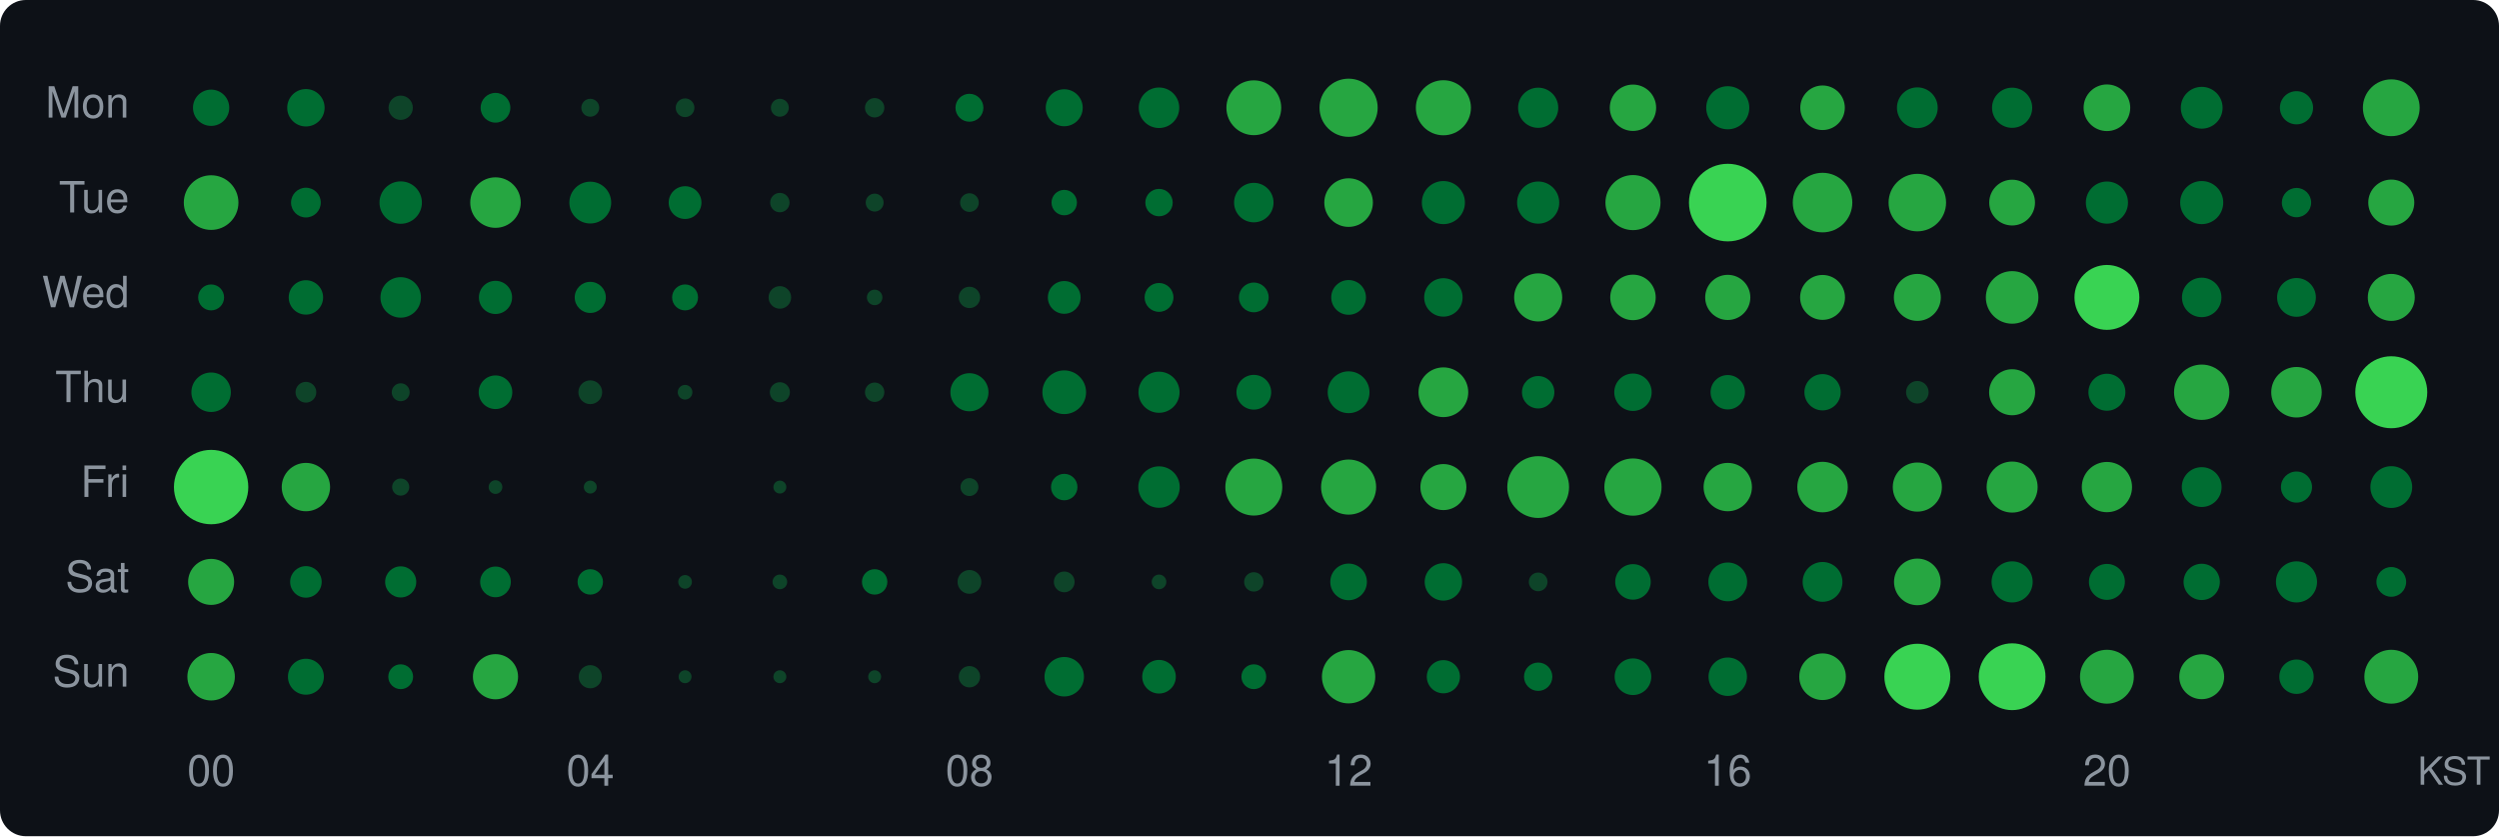
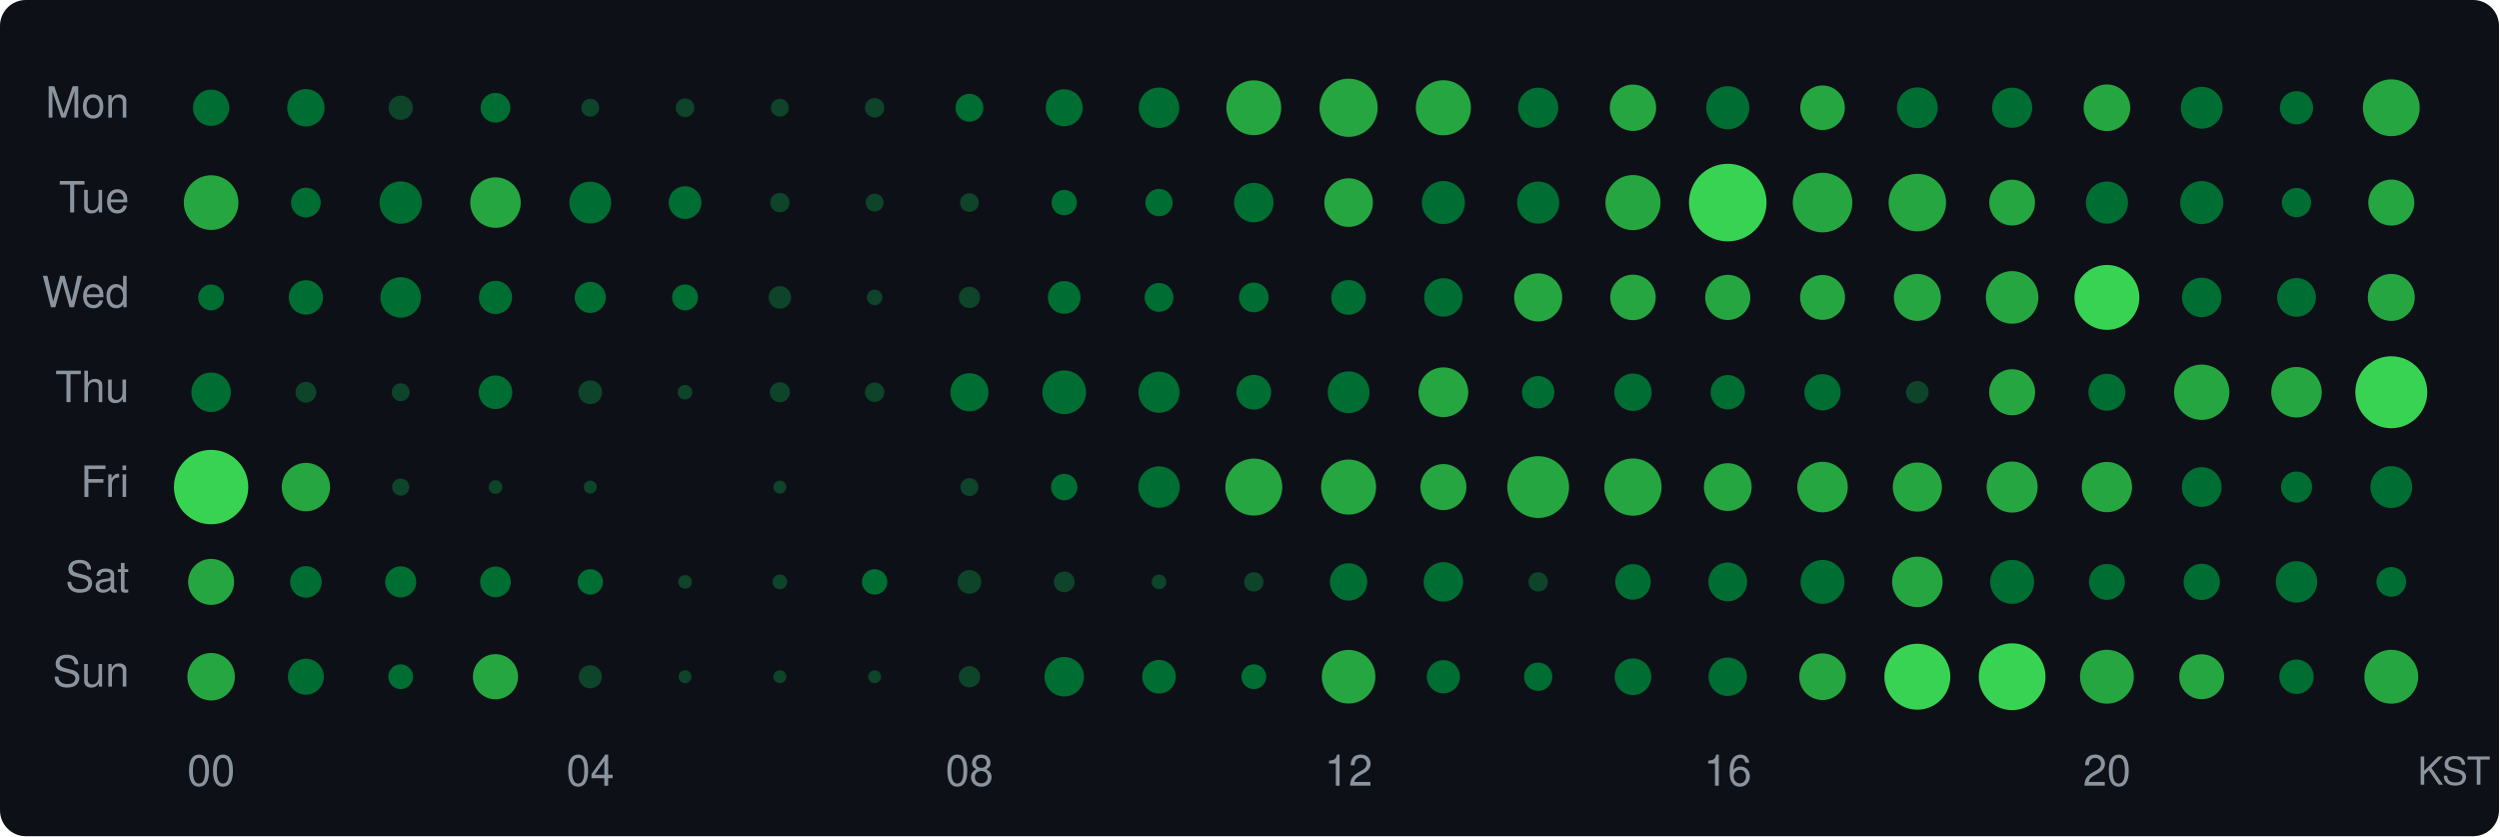
<svg xmlns="http://www.w3.org/2000/svg" width="580" height="194" viewBox="0 0 580 194">
  <style>text { dominant-baseline: central; }</style>
  <rect width="100%" height="100%" rx="6" fill="#0d1117" />
  <text x="30" y="25" text-anchor="end" fill="#8b949e" font-size="10" font-family="Segoe UI,Helvetica,Arial,sans-serif">Mon</text>
  <text x="30" y="47" text-anchor="end" fill="#8b949e" font-size="10" font-family="Segoe UI,Helvetica,Arial,sans-serif">Tue</text>
  <text x="30" y="69" text-anchor="end" fill="#8b949e" font-size="10" font-family="Segoe UI,Helvetica,Arial,sans-serif">Wed</text>
  <text x="30" y="91" text-anchor="end" fill="#8b949e" font-size="10" font-family="Segoe UI,Helvetica,Arial,sans-serif">Thu</text>
  <text x="30" y="113" text-anchor="end" fill="#8b949e" font-size="10" font-family="Segoe UI,Helvetica,Arial,sans-serif">Fri</text>
  <text x="30" y="135" text-anchor="end" fill="#8b949e" font-size="10" font-family="Segoe UI,Helvetica,Arial,sans-serif">Sat</text>
  <text x="30" y="157" text-anchor="end" fill="#8b949e" font-size="10" font-family="Segoe UI,Helvetica,Arial,sans-serif">Sun</text>
  <circle cx="49" cy="25" r="4.21" fill="#006d32" />
  <circle cx="71" cy="25" r="4.34" fill="#006d32" />
  <circle cx="93" cy="25" r="2.82" fill="#0e4429" />
  <circle cx="115" cy="25" r="3.45" fill="#006d32" />
  <circle cx="137" cy="25" r="2.08" fill="#0e4429" />
  <circle cx="159" cy="25" r="2.17" fill="#0e4429" />
  <circle cx="181" cy="25" r="2.08" fill="#0e4429" />
  <circle cx="203" cy="25" r="2.25" fill="#0e4429" />
  <circle cx="225" cy="25" r="3.24" fill="#006d32" />
  <circle cx="247" cy="25" r="4.29" fill="#006d32" />
  <circle cx="269" cy="25" r="4.70" fill="#006d32" />
  <circle cx="291" cy="25" r="6.36" fill="#26a641" />
  <circle cx="313" cy="25" r="6.75" fill="#26a641" />
  <circle cx="335" cy="25" r="6.39" fill="#26a641" />
  <circle cx="357" cy="25" r="4.66" fill="#006d32" />
  <circle cx="379" cy="25" r="5.38" fill="#26a641" />
  <circle cx="401" cy="25" r="5.00" fill="#006d32" />
  <circle cx="423" cy="25" r="5.17" fill="#26a641" />
  <circle cx="445" cy="25" r="4.73" fill="#006d32" />
  <circle cx="467" cy="25" r="4.66" fill="#006d32" />
  <circle cx="489" cy="25" r="5.41" fill="#26a641" />
  <circle cx="511" cy="25" r="4.85" fill="#006d32" />
  <circle cx="533" cy="25" r="3.85" fill="#006d32" />
  <circle cx="555" cy="25" r="6.59" fill="#26a641" />
  <circle cx="49" cy="47" r="6.34" fill="#26a641" />
  <circle cx="71" cy="47" r="3.45" fill="#006d32" />
  <circle cx="93" cy="47" r="4.92" fill="#006d32" />
  <circle cx="115" cy="47" r="5.86" fill="#26a641" />
  <circle cx="137" cy="47" r="4.85" fill="#006d32" />
  <circle cx="159" cy="47" r="3.80" fill="#006d32" />
  <circle cx="181" cy="47" r="2.25" fill="#0e4429" />
  <circle cx="203" cy="47" r="2.08" fill="#0e4429" />
  <circle cx="225" cy="47" r="2.17" fill="#0e4429" />
  <circle cx="247" cy="47" r="2.95" fill="#006d32" />
  <circle cx="269" cy="47" r="3.18" fill="#006d32" />
  <circle cx="291" cy="47" r="4.58" fill="#006d32" />
  <circle cx="313" cy="47" r="5.64" fill="#26a641" />
  <circle cx="335" cy="47" r="5.00" fill="#006d32" />
  <circle cx="357" cy="47" r="4.89" fill="#006d32" />
  <circle cx="379" cy="47" r="6.39" fill="#26a641" />
  <circle cx="401" cy="47" r="9.00" fill="#39d353" />
  <circle cx="423" cy="47" r="6.91" fill="#26a641" />
  <circle cx="445" cy="47" r="6.67" fill="#26a641" />
  <circle cx="467" cy="47" r="5.31" fill="#26a641" />
  <circle cx="489" cy="47" r="4.89" fill="#006d32" />
  <circle cx="511" cy="47" r="5.00" fill="#006d32" />
  <circle cx="533" cy="47" r="3.40" fill="#006d32" />
  <circle cx="555" cy="47" r="5.34" fill="#26a641" />
  <circle cx="49" cy="69" r="3.01" fill="#006d32" />
  <circle cx="71" cy="69" r="3.99" fill="#006d32" />
  <circle cx="93" cy="69" r="4.70" fill="#006d32" />
  <circle cx="115" cy="69" r="3.85" fill="#006d32" />
  <circle cx="137" cy="69" r="3.61" fill="#006d32" />
  <circle cx="159" cy="69" r="3.01" fill="#006d32" />
  <circle cx="181" cy="69" r="2.62" fill="#0e4429" />
  <circle cx="203" cy="69" r="1.80" fill="#0e4429" />
  <circle cx="225" cy="69" r="2.48" fill="#0e4429" />
  <circle cx="247" cy="69" r="3.80" fill="#006d32" />
  <circle cx="269" cy="69" r="3.35" fill="#006d32" />
  <circle cx="291" cy="69" r="3.45" fill="#006d32" />
  <circle cx="313" cy="69" r="4.03" fill="#006d32" />
  <circle cx="335" cy="69" r="4.46" fill="#006d32" />
  <circle cx="357" cy="69" r="5.58" fill="#26a641" />
  <circle cx="379" cy="69" r="5.28" fill="#26a641" />
  <circle cx="401" cy="69" r="5.24" fill="#26a641" />
  <circle cx="423" cy="69" r="5.21" fill="#26a641" />
  <circle cx="445" cy="69" r="5.45" fill="#26a641" />
  <circle cx="467" cy="69" r="6.10" fill="#26a641" />
  <circle cx="489" cy="69" r="7.53" fill="#39d353" />
  <circle cx="511" cy="69" r="4.58" fill="#006d32" />
  <circle cx="533" cy="69" r="4.50" fill="#006d32" />
  <circle cx="555" cy="69" r="5.45" fill="#26a641" />
  <circle cx="49" cy="91" r="4.58" fill="#006d32" />
  <circle cx="71" cy="91" r="2.41" fill="#0e4429" />
  <circle cx="93" cy="91" r="2.08" fill="#0e4429" />
  <circle cx="115" cy="91" r="3.90" fill="#006d32" />
  <circle cx="137" cy="91" r="2.76" fill="#0e4429" />
  <circle cx="159" cy="91" r="1.70" fill="#0e4429" />
  <circle cx="181" cy="91" r="2.33" fill="#0e4429" />
  <circle cx="203" cy="91" r="2.25" fill="#0e4429" />
  <circle cx="225" cy="91" r="4.42" fill="#006d32" />
  <circle cx="247" cy="91" r="5.07" fill="#006d32" />
  <circle cx="269" cy="91" r="4.77" fill="#006d32" />
  <circle cx="291" cy="91" r="4.03" fill="#006d32" />
  <circle cx="313" cy="91" r="4.85" fill="#006d32" />
  <circle cx="335" cy="91" r="5.77" fill="#26a641" />
  <circle cx="357" cy="91" r="3.76" fill="#006d32" />
  <circle cx="379" cy="91" r="4.34" fill="#006d32" />
  <circle cx="401" cy="91" r="3.99" fill="#006d32" />
  <circle cx="423" cy="91" r="4.21" fill="#006d32" />
  <circle cx="445" cy="91" r="2.62" fill="#0e4429" />
  <circle cx="467" cy="91" r="5.34" fill="#26a641" />
  <circle cx="489" cy="91" r="4.29" fill="#006d32" />
  <circle cx="511" cy="91" r="6.42" fill="#26a641" />
  <circle cx="533" cy="91" r="5.86" fill="#26a641" />
  <circle cx="555" cy="91" r="8.35" fill="#39d353" />
  <circle cx="49" cy="113" r="8.63" fill="#39d353" />
  <circle cx="71" cy="113" r="5.61" fill="#26a641" />
  <circle cx="93" cy="113" r="1.99" fill="#0e4429" />
  <circle cx="115" cy="113" r="1.59" fill="#0e4429" />
  <circle cx="137" cy="113" r="1.50" fill="#0e4429" />
  <circle cx="181" cy="113" r="1.50" fill="#0e4429" />
  <circle cx="225" cy="113" r="2.08" fill="#0e4429" />
  <circle cx="247" cy="113" r="3.07" fill="#006d32" />
  <circle cx="269" cy="113" r="4.81" fill="#006d32" />
  <circle cx="291" cy="113" r="6.61" fill="#26a641" />
  <circle cx="313" cy="113" r="6.39" fill="#26a641" />
  <circle cx="335" cy="113" r="5.34" fill="#26a641" />
  <circle cx="357" cy="113" r="7.17" fill="#26a641" />
  <circle cx="379" cy="113" r="6.64" fill="#26a641" />
-   <circle cx="401" cy="113" r="5.61" fill="#26a641" />
+   <circle cx="401" cy="113" r="5.54" fill="#26a641" />
  <circle cx="423" cy="113" r="5.86" fill="#26a641" />
  <circle cx="445" cy="113" r="5.70" fill="#26a641" />
  <circle cx="467" cy="113" r="5.92" fill="#26a641" />
  <circle cx="489" cy="113" r="5.83" fill="#26a641" />
  <circle cx="511" cy="113" r="4.62" fill="#006d32" />
  <circle cx="533" cy="113" r="3.61" fill="#006d32" />
  <circle cx="555" cy="113" r="4.85" fill="#006d32" />
  <circle cx="49" cy="135" r="5.34" fill="#26a641" />
  <circle cx="71" cy="135" r="3.66" fill="#006d32" />
  <circle cx="93" cy="135" r="3.61" fill="#006d32" />
  <circle cx="115" cy="135" r="3.56" fill="#006d32" />
  <circle cx="137" cy="135" r="2.95" fill="#006d32" />
  <circle cx="159" cy="135" r="1.59" fill="#0e4429" />
  <circle cx="181" cy="135" r="1.70" fill="#0e4429" />
  <circle cx="203" cy="135" r="2.95" fill="#006d32" />
  <circle cx="225" cy="135" r="2.76" fill="#0e4429" />
  <circle cx="247" cy="135" r="2.41" fill="#0e4429" />
  <circle cx="269" cy="135" r="1.70" fill="#0e4429" />
  <circle cx="291" cy="135" r="2.25" fill="#0e4429" />
-   <circle cx="313" cy="135" r="4.25" fill="#006d32" />
-   <circle cx="335" cy="135" r="4.34" fill="#006d32" />
-   <circle cx="357" cy="135" r="2.17" fill="#0e4429" />
+   <circle cx="313" cy="135" r="4.34" fill="#006d32" />
+   <circle cx="335" cy="135" r="4.58" fill="#006d32" />
+   <circle cx="357" cy="135" r="2.25" fill="#0e4429" />
  <circle cx="379" cy="135" r="4.12" fill="#006d32" />
  <circle cx="401" cy="135" r="4.50" fill="#006d32" />
-   <circle cx="423" cy="135" r="4.62" fill="#006d32" />
-   <circle cx="445" cy="135" r="5.41" fill="#26a641" />
-   <circle cx="467" cy="135" r="4.77" fill="#006d32" />
+   <circle cx="423" cy="135" r="5.10" fill="#006d32" />
+   <circle cx="445" cy="135" r="5.86" fill="#26a641" />
+   <circle cx="467" cy="135" r="5.10" fill="#006d32" />
  <circle cx="489" cy="135" r="4.17" fill="#006d32" />
  <circle cx="511" cy="135" r="4.21" fill="#006d32" />
-   <circle cx="533" cy="135" r="4.77" fill="#006d32" />
+   <circle cx="533" cy="135" r="4.81" fill="#006d32" />
  <circle cx="555" cy="135" r="3.45" fill="#006d32" />
  <circle cx="49" cy="157" r="5.51" fill="#26a641" />
  <circle cx="71" cy="157" r="4.17" fill="#006d32" />
  <circle cx="93" cy="157" r="2.88" fill="#006d32" />
  <circle cx="115" cy="157" r="5.24" fill="#26a641" />
  <circle cx="137" cy="157" r="2.69" fill="#0e4429" />
  <circle cx="159" cy="157" r="1.50" fill="#0e4429" />
  <circle cx="181" cy="157" r="1.50" fill="#0e4429" />
  <circle cx="203" cy="157" r="1.50" fill="#0e4429" />
  <circle cx="225" cy="157" r="2.48" fill="#0e4429" />
  <circle cx="247" cy="157" r="4.58" fill="#006d32" />
  <circle cx="269" cy="157" r="3.90" fill="#006d32" />
  <circle cx="291" cy="157" r="2.88" fill="#006d32" />
-   <circle cx="313" cy="157" r="6.19" fill="#26a641" />
+   <circle cx="313" cy="157" r="6.22" fill="#26a641" />
  <circle cx="335" cy="157" r="3.85" fill="#006d32" />
  <circle cx="357" cy="157" r="3.29" fill="#006d32" />
  <circle cx="379" cy="157" r="4.25" fill="#006d32" />
  <circle cx="401" cy="157" r="4.46" fill="#006d32" />
  <circle cx="423" cy="157" r="5.41" fill="#26a641" />
  <circle cx="445" cy="157" r="7.65" fill="#39d353" />
  <circle cx="467" cy="157" r="7.75" fill="#39d353" />
  <circle cx="489" cy="157" r="6.25" fill="#26a641" />
  <circle cx="511" cy="157" r="5.21" fill="#26a641" />
  <circle cx="533" cy="157" r="3.99" fill="#006d32" />
  <circle cx="555" cy="157" r="6.25" fill="#26a641" />
  <text x="49" y="180" text-anchor="middle" fill="#8b949e" font-size="10" font-family="Segoe UI,Helvetica,Arial,sans-serif">00</text>
  <text x="137" y="180" text-anchor="middle" fill="#8b949e" font-size="10" font-family="Segoe UI,Helvetica,Arial,sans-serif">04</text>
  <text x="225" y="180" text-anchor="middle" fill="#8b949e" font-size="10" font-family="Segoe UI,Helvetica,Arial,sans-serif">08</text>
  <text x="313" y="180" text-anchor="middle" fill="#8b949e" font-size="10" font-family="Segoe UI,Helvetica,Arial,sans-serif">12</text>
  <text x="401" y="180" text-anchor="middle" fill="#8b949e" font-size="10" font-family="Segoe UI,Helvetica,Arial,sans-serif">16</text>
  <text x="489" y="180" text-anchor="middle" fill="#8b949e" font-size="10" font-family="Segoe UI,Helvetica,Arial,sans-serif">20</text>
  <text x="578" y="180" text-anchor="end" fill="#8b949e" font-size="9" font-family="Segoe UI,Helvetica,Arial,sans-serif">KST</text>
</svg>
